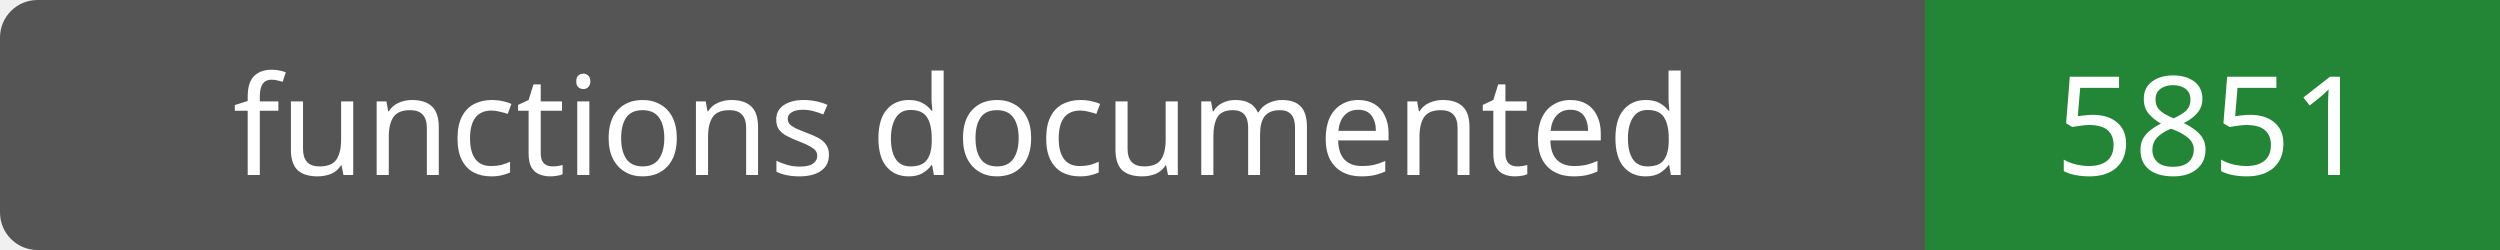
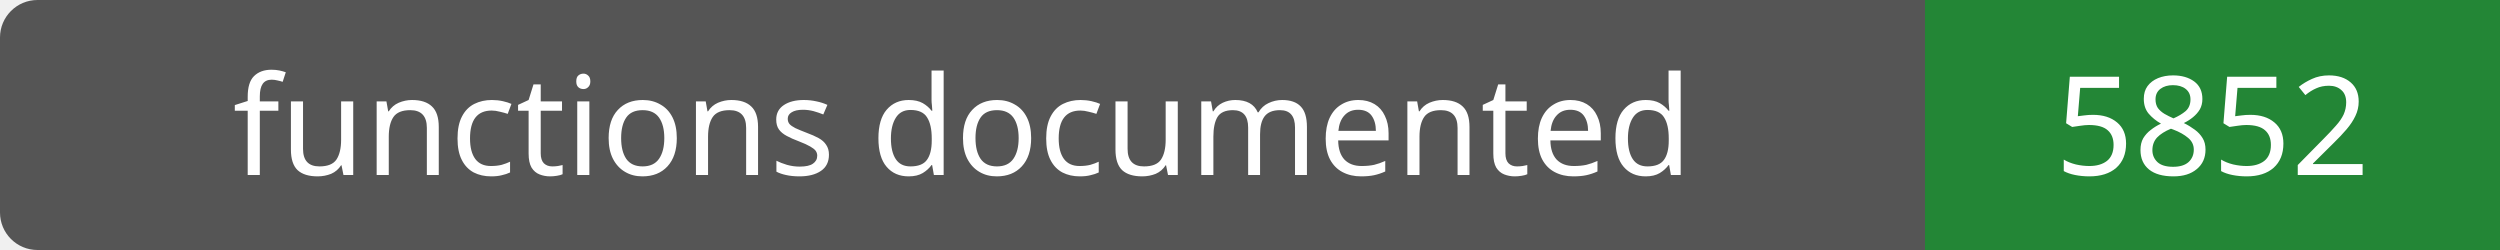
- <svg xmlns="http://www.w3.org/2000/svg" width="200" height="20" role="img" aria-label="functions documented: 5851">
+ <svg xmlns="http://www.w3.org/2000/svg" width="200" height="20" role="img" aria-label="functions documented: 5852">
  <rect width="200" height="20" rx="3" fill="#555" />
  <path fill="#238636" d="M154 0h46v20H154z" />
  <g fill="#fff" text-anchor="middle" font-family="Verdana,sans-serif" font-size="11">
    <text x="77.0" y="14">functions documented</text>
-     <text x="177.0" y="14">5851</text>
+     <text x="177.0" y="14">5852</text>
  </g>
</svg>
